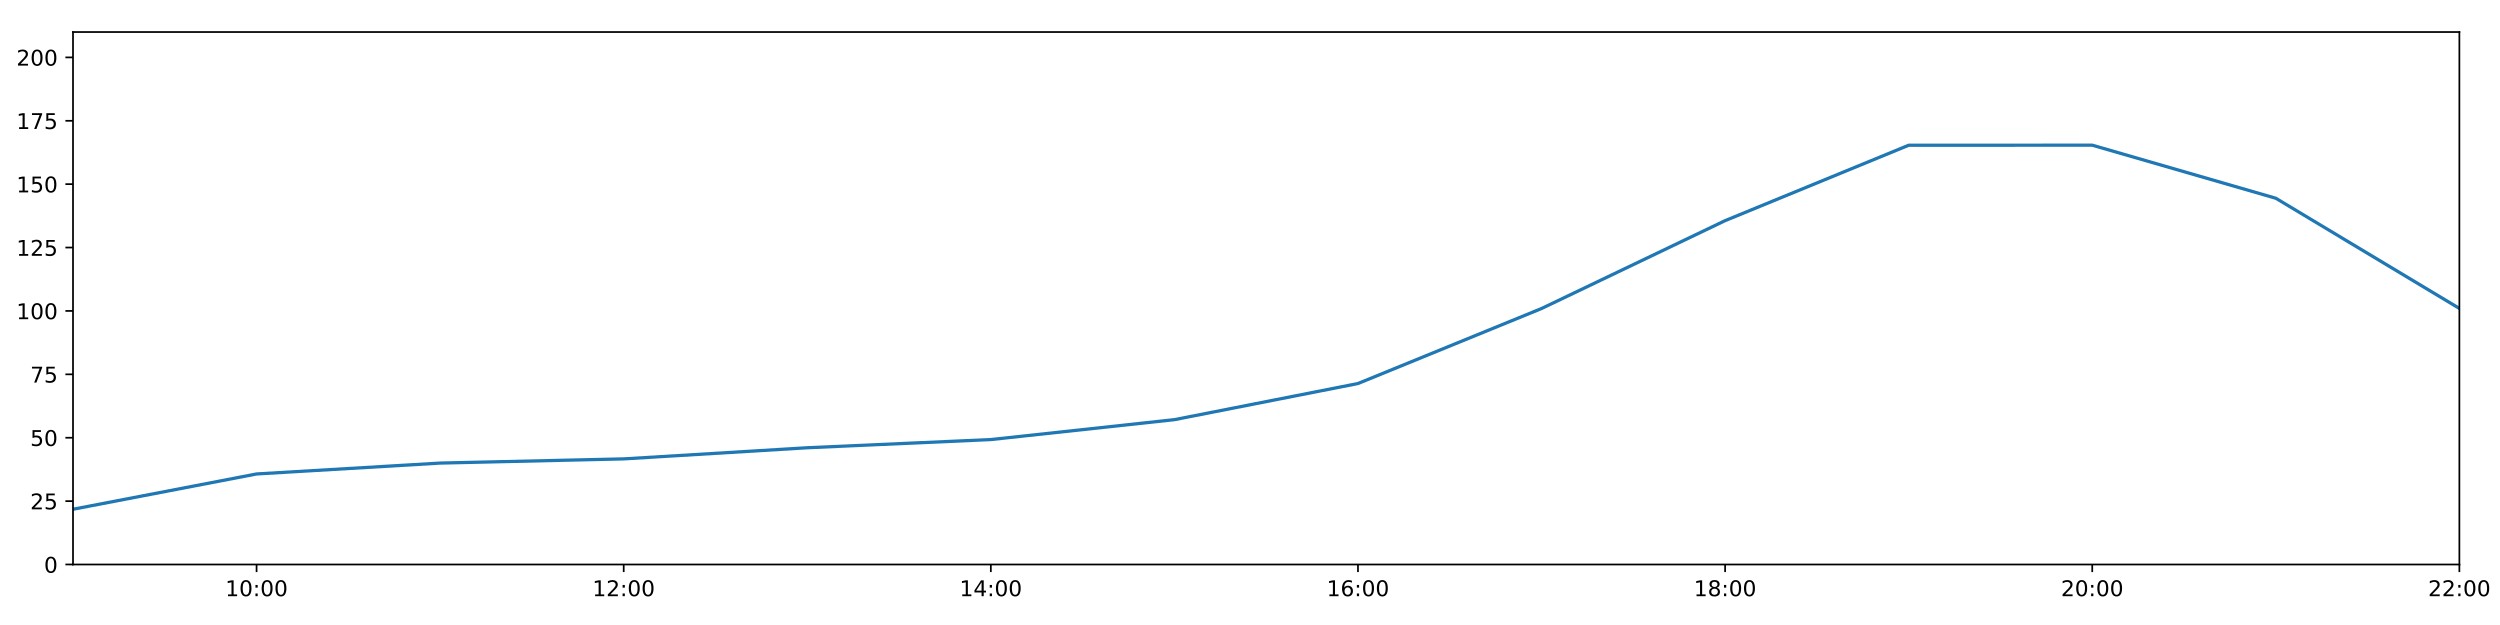
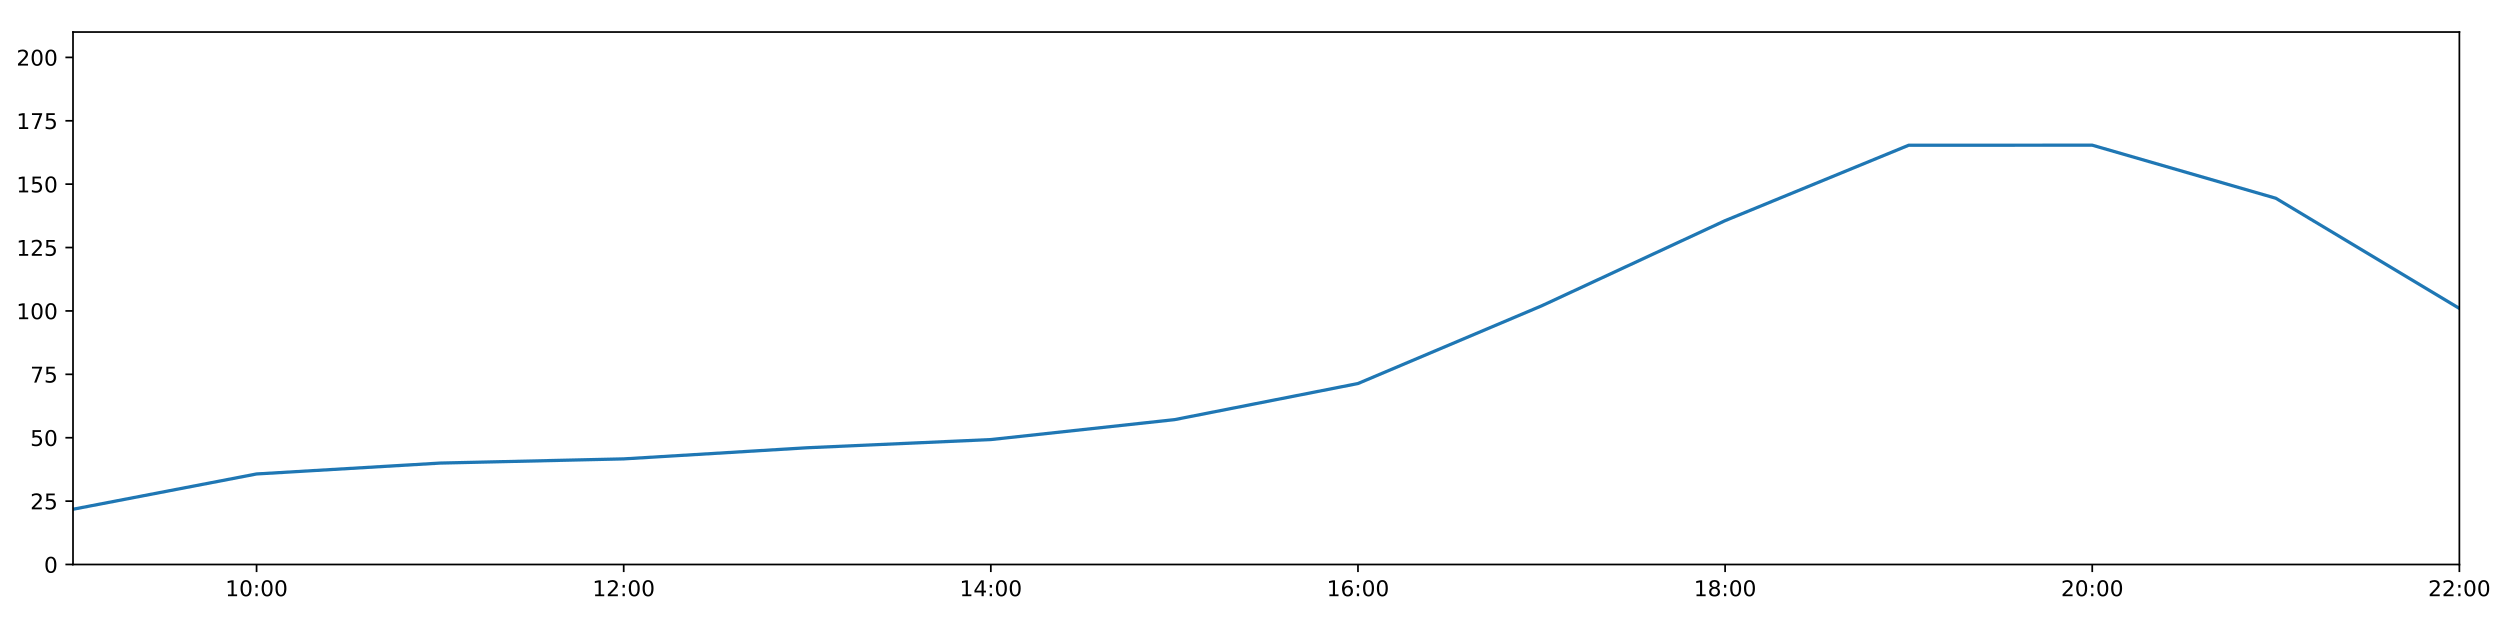
<svg xmlns="http://www.w3.org/2000/svg" xmlns:xlink="http://www.w3.org/1999/xlink" height="288pt" version="1.1" viewBox="0 0 1152 288" width="1152pt">
  <defs>
    <style type="text/css">
*{stroke-linecap:butt;stroke-linejoin:round;}
  </style>
  </defs>
  <g id="figure_1">
    <g id="patch_1">
      <path d="M 0 288  L 1152 288  L 1152 0  L 0 0  z " style="fill:#ffffff;" />
    </g>
    <g id="axes_1">
      <g id="patch_2">
        <path d="M 33.64 260.12  L 1133.28 260.12  L 1133.28 14.76  L 33.64 14.76  z " style="fill:#ffffff;" />
      </g>
      <g id="matplotlib.axis_1">
        <g id="xtick_1">
          <g id="line2d_1">
            <defs>
-               <path d="M 0 0  L 0 3.5  " id="ma2f4c07266" style="stroke:#000000;stroke-width:0.8;" />
-             </defs>
-             <g>
-               <use style="stroke:#000000;stroke-width:0.8;" x="118.228" xlink:href="#ma2f4c07266" y="260.12" />
+               <path d="M 0 0  L 0 3.5  " id="mcb7b2fdcbb" style="stroke:#000000;stroke-width:0.8;" />
+             </defs>
+             <g>
+               <use style="stroke:#000000;stroke-width:0.8;" x="118.228" xlink:href="#mcb7b2fdcbb" y="260.12" />
            </g>
          </g>
          <g id="text_1">
            <defs>
              <path d="M 12.406 8.297  L 28.516 8.297  L 28.516 63.922  L 10.984 60.406  L 10.984 69.391  L 28.422 72.906  L 38.281 72.906  L 38.281 8.297  L 54.391 8.297  L 54.391 0  L 12.406 0  z " id="DejaVuSans-49" />
              <path d="M 31.781 66.406  Q 24.172 66.406 20.328 58.906  Q 16.5 51.422 16.5 36.375  Q 16.5 21.391 20.328 13.891  Q 24.172 6.391 31.781 6.391  Q 39.453 6.391 43.281 13.891  Q 47.125 21.391 47.125 36.375  Q 47.125 51.422 43.281 58.906  Q 39.453 66.406 31.781 66.406  z M 31.781 74.219  Q 44.047 74.219 50.516 64.516  Q 56.984 54.828 56.984 36.375  Q 56.984 17.969 50.516 8.266  Q 44.047 -1.422 31.781 -1.422  Q 19.531 -1.422 13.062 8.266  Q 6.594 17.969 6.594 36.375  Q 6.594 54.828 13.062 64.516  Q 19.531 74.219 31.781 74.219  z " id="DejaVuSans-48" />
              <path d="M 11.719 12.406  L 22.016 12.406  L 22.016 0  L 11.719 0  z M 11.719 51.703  L 22.016 51.703  L 22.016 39.312  L 11.719 39.312  z " id="DejaVuSans-58" />
            </defs>
            <g transform="translate(103.8183 274.7184)scale(0.1 -0.1)">
              <use xlink:href="#DejaVuSans-49" />
              <use x="63.623" xlink:href="#DejaVuSans-48" />
              <use x="127.246" xlink:href="#DejaVuSans-58" />
              <use x="160.938" xlink:href="#DejaVuSans-48" />
              <use x="224.561" xlink:href="#DejaVuSans-48" />
            </g>
          </g>
        </g>
        <g id="xtick_2">
          <g id="line2d_2">
            <g>
-               <use style="stroke:#000000;stroke-width:0.8;" x="287.403" xlink:href="#ma2f4c07266" y="260.12" />
+               <use style="stroke:#000000;stroke-width:0.8;" x="287.403" xlink:href="#mcb7b2fdcbb" y="260.12" />
            </g>
          </g>
          <g id="text_2">
            <defs>
              <path d="M 19.188 8.297  L 53.609 8.297  L 53.609 0  L 7.328 0  L 7.328 8.297  Q 12.938 14.109 22.625 23.891  Q 32.328 33.688 34.812 36.531  Q 39.547 41.844 41.422 45.531  Q 43.312 49.219 43.312 52.781  Q 43.312 58.594 39.234 62.25  Q 35.156 65.922 28.609 65.922  Q 23.969 65.922 18.812 64.312  Q 13.672 62.703 7.812 59.422  L 7.812 69.391  Q 13.766 71.781 18.938 73  Q 24.125 74.219 28.422 74.219  Q 39.75 74.219 46.484 68.547  Q 53.219 62.891 53.219 53.422  Q 53.219 48.922 51.531 44.891  Q 49.859 40.875 45.406 35.406  Q 44.188 33.984 37.641 27.219  Q 31.109 20.453 19.188 8.297  z " id="DejaVuSans-50" />
            </defs>
            <g transform="translate(272.9937 274.7184)scale(0.1 -0.1)">
              <use xlink:href="#DejaVuSans-49" />
              <use x="63.623" xlink:href="#DejaVuSans-50" />
              <use x="127.246" xlink:href="#DejaVuSans-58" />
              <use x="160.938" xlink:href="#DejaVuSans-48" />
              <use x="224.561" xlink:href="#DejaVuSans-48" />
            </g>
          </g>
        </g>
        <g id="xtick_3">
          <g id="line2d_3">
            <g>
-               <use style="stroke:#000000;stroke-width:0.8;" x="456.578" xlink:href="#ma2f4c07266" y="260.12" />
+               <use style="stroke:#000000;stroke-width:0.8;" x="456.578" xlink:href="#mcb7b2fdcbb" y="260.12" />
            </g>
          </g>
          <g id="text_3">
            <defs>
              <path d="M 37.797 64.312  L 12.891 25.391  L 37.797 25.391  z M 35.203 72.906  L 47.609 72.906  L 47.609 25.391  L 58.016 25.391  L 58.016 17.188  L 47.609 17.188  L 47.609 0  L 37.797 0  L 37.797 17.188  L 4.891 17.188  L 4.891 26.703  z " id="DejaVuSans-52" />
            </defs>
            <g transform="translate(442.1691 274.7184)scale(0.1 -0.1)">
              <use xlink:href="#DejaVuSans-49" />
              <use x="63.623" xlink:href="#DejaVuSans-52" />
              <use x="127.246" xlink:href="#DejaVuSans-58" />
              <use x="160.938" xlink:href="#DejaVuSans-48" />
              <use x="224.561" xlink:href="#DejaVuSans-48" />
            </g>
          </g>
        </g>
        <g id="xtick_4">
          <g id="line2d_4">
            <g>
-               <use style="stroke:#000000;stroke-width:0.8;" x="625.754" xlink:href="#ma2f4c07266" y="260.12" />
+               <use style="stroke:#000000;stroke-width:0.8;" x="625.754" xlink:href="#mcb7b2fdcbb" y="260.12" />
            </g>
          </g>
          <g id="text_4">
            <defs>
              <path d="M 33.016 40.375  Q 26.375 40.375 22.484 35.828  Q 18.609 31.297 18.609 23.391  Q 18.609 15.531 22.484 10.953  Q 26.375 6.391 33.016 6.391  Q 39.656 6.391 43.531 10.953  Q 47.406 15.531 47.406 23.391  Q 47.406 31.297 43.531 35.828  Q 39.656 40.375 33.016 40.375  z M 52.594 71.297  L 52.594 62.312  Q 48.875 64.062 45.094 64.984  Q 41.312 65.922 37.594 65.922  Q 27.828 65.922 22.672 59.328  Q 17.531 52.734 16.797 39.406  Q 19.672 43.656 24.016 45.922  Q 28.375 48.188 33.594 48.188  Q 44.578 48.188 50.953 41.516  Q 57.328 34.859 57.328 23.391  Q 57.328 12.156 50.688 5.359  Q 44.047 -1.422 33.016 -1.422  Q 20.359 -1.422 13.672 8.266  Q 6.984 17.969 6.984 36.375  Q 6.984 53.656 15.188 63.938  Q 23.391 74.219 37.203 74.219  Q 40.922 74.219 44.703 73.484  Q 48.484 72.75 52.594 71.297  z " id="DejaVuSans-54" />
            </defs>
            <g transform="translate(611.3445 274.7184)scale(0.1 -0.1)">
              <use xlink:href="#DejaVuSans-49" />
              <use x="63.623" xlink:href="#DejaVuSans-54" />
              <use x="127.246" xlink:href="#DejaVuSans-58" />
              <use x="160.938" xlink:href="#DejaVuSans-48" />
              <use x="224.561" xlink:href="#DejaVuSans-48" />
            </g>
          </g>
        </g>
        <g id="xtick_5">
          <g id="line2d_5">
            <g>
-               <use style="stroke:#000000;stroke-width:0.8;" x="794.929" xlink:href="#ma2f4c07266" y="260.12" />
+               <use style="stroke:#000000;stroke-width:0.8;" x="794.929" xlink:href="#mcb7b2fdcbb" y="260.12" />
            </g>
          </g>
          <g id="text_5">
            <defs>
              <path d="M 31.781 34.625  Q 24.75 34.625 20.719 30.859  Q 16.703 27.094 16.703 20.516  Q 16.703 13.922 20.719 10.156  Q 24.75 6.391 31.781 6.391  Q 38.812 6.391 42.859 10.172  Q 46.922 13.969 46.922 20.516  Q 46.922 27.094 42.891 30.859  Q 38.875 34.625 31.781 34.625  z M 21.922 38.812  Q 15.578 40.375 12.031 44.719  Q 8.5 49.078 8.5 55.328  Q 8.5 64.062 14.719 69.141  Q 20.953 74.219 31.781 74.219  Q 42.672 74.219 48.875 69.141  Q 55.078 64.062 55.078 55.328  Q 55.078 49.078 51.531 44.719  Q 48 40.375 41.703 38.812  Q 48.828 37.156 52.797 32.312  Q 56.781 27.484 56.781 20.516  Q 56.781 9.906 50.312 4.234  Q 43.844 -1.422 31.781 -1.422  Q 19.734 -1.422 13.25 4.234  Q 6.781 9.906 6.781 20.516  Q 6.781 27.484 10.781 32.312  Q 14.797 37.156 21.922 38.812  z M 18.312 54.391  Q 18.312 48.734 21.844 45.562  Q 25.391 42.391 31.781 42.391  Q 38.141 42.391 41.719 45.562  Q 45.312 48.734 45.312 54.391  Q 45.312 60.062 41.719 63.234  Q 38.141 66.406 31.781 66.406  Q 25.391 66.406 21.844 63.234  Q 18.312 60.062 18.312 54.391  z " id="DejaVuSans-56" />
            </defs>
            <g transform="translate(780.5199 274.7184)scale(0.1 -0.1)">
              <use xlink:href="#DejaVuSans-49" />
              <use x="63.623" xlink:href="#DejaVuSans-56" />
              <use x="127.246" xlink:href="#DejaVuSans-58" />
              <use x="160.938" xlink:href="#DejaVuSans-48" />
              <use x="224.561" xlink:href="#DejaVuSans-48" />
            </g>
          </g>
        </g>
        <g id="xtick_6">
          <g id="line2d_6">
            <g>
-               <use style="stroke:#000000;stroke-width:0.8;" x="964.105" xlink:href="#ma2f4c07266" y="260.12" />
+               <use style="stroke:#000000;stroke-width:0.8;" x="964.105" xlink:href="#mcb7b2fdcbb" y="260.12" />
            </g>
          </g>
          <g id="text_6">
            <g transform="translate(949.6952 274.7184)scale(0.1 -0.1)">
              <use xlink:href="#DejaVuSans-50" />
              <use x="63.623" xlink:href="#DejaVuSans-48" />
              <use x="127.246" xlink:href="#DejaVuSans-58" />
              <use x="160.938" xlink:href="#DejaVuSans-48" />
              <use x="224.561" xlink:href="#DejaVuSans-48" />
            </g>
          </g>
        </g>
        <g id="xtick_7">
          <g id="line2d_7">
            <g>
-               <use style="stroke:#000000;stroke-width:0.8;" x="1133.28" xlink:href="#ma2f4c07266" y="260.12" />
+               <use style="stroke:#000000;stroke-width:0.8;" x="1133.28" xlink:href="#mcb7b2fdcbb" y="260.12" />
            </g>
          </g>
          <g id="text_7">
            <g transform="translate(1118.871 274.7184)scale(0.1 -0.1)">
              <use xlink:href="#DejaVuSans-50" />
              <use x="63.623" xlink:href="#DejaVuSans-50" />
              <use x="127.246" xlink:href="#DejaVuSans-58" />
              <use x="160.938" xlink:href="#DejaVuSans-48" />
              <use x="224.561" xlink:href="#DejaVuSans-48" />
            </g>
          </g>
        </g>
      </g>
      <g id="matplotlib.axis_2">
        <g id="ytick_1">
          <g id="line2d_8">
            <defs>
-               <path d="M 0 0  L -3.5 0  " id="mc4604e90f3" style="stroke:#000000;stroke-width:0.8;" />
-             </defs>
-             <g>
-               <use style="stroke:#000000;stroke-width:0.8;" x="33.64" xlink:href="#mc4604e90f3" y="260.12" />
+               <path d="M 0 0  L -3.5 0  " id="mc627ce3062" style="stroke:#000000;stroke-width:0.8;" />
+             </defs>
+             <g>
+               <use style="stroke:#000000;stroke-width:0.8;" x="33.64" xlink:href="#mc627ce3062" y="260.12" />
            </g>
          </g>
          <g id="text_8">
            <g transform="translate(20.2775 263.9192)scale(0.1 -0.1)">
              <use xlink:href="#DejaVuSans-48" />
            </g>
          </g>
        </g>
        <g id="ytick_2">
          <g id="line2d_9">
            <g>
-               <use style="stroke:#000000;stroke-width:0.8;" x="33.64" xlink:href="#mc4604e90f3" y="230.91" />
+               <use style="stroke:#000000;stroke-width:0.8;" x="33.64" xlink:href="#mc627ce3062" y="230.91" />
            </g>
          </g>
          <g id="text_9">
            <defs>
              <path d="M 10.797 72.906  L 49.516 72.906  L 49.516 64.594  L 19.828 64.594  L 19.828 46.734  Q 21.969 47.469 24.109 47.828  Q 26.266 48.188 28.422 48.188  Q 40.625 48.188 47.75 41.5  Q 54.891 34.812 54.891 23.391  Q 54.891 11.625 47.562 5.094  Q 40.234 -1.422 26.906 -1.422  Q 22.312 -1.422 17.547 -0.641  Q 12.797 0.141 7.719 1.703  L 7.719 11.625  Q 12.109 9.234 16.797 8.062  Q 21.484 6.891 26.703 6.891  Q 35.156 6.891 40.078 11.328  Q 45.016 15.766 45.016 23.391  Q 45.016 31 40.078 35.438  Q 35.156 39.891 26.703 39.891  Q 22.75 39.891 18.812 39.016  Q 14.891 38.141 10.797 36.281  z " id="DejaVuSans-53" />
            </defs>
            <g transform="translate(13.915 234.7097)scale(0.1 -0.1)">
              <use xlink:href="#DejaVuSans-50" />
              <use x="63.623" xlink:href="#DejaVuSans-53" />
            </g>
          </g>
        </g>
        <g id="ytick_3">
          <g id="line2d_10">
            <g>
-               <use style="stroke:#000000;stroke-width:0.8;" x="33.64" xlink:href="#mc4604e90f3" y="201.701" />
+               <use style="stroke:#000000;stroke-width:0.8;" x="33.64" xlink:href="#mc627ce3062" y="201.701" />
            </g>
          </g>
          <g id="text_10">
            <g transform="translate(13.915 205.5002)scale(0.1 -0.1)">
              <use xlink:href="#DejaVuSans-53" />
              <use x="63.623" xlink:href="#DejaVuSans-48" />
            </g>
          </g>
        </g>
        <g id="ytick_4">
          <g id="line2d_11">
            <g>
-               <use style="stroke:#000000;stroke-width:0.8;" x="33.64" xlink:href="#mc4604e90f3" y="172.491" />
+               <use style="stroke:#000000;stroke-width:0.8;" x="33.64" xlink:href="#mc627ce3062" y="172.491" />
            </g>
          </g>
          <g id="text_11">
            <defs>
              <path d="M 8.203 72.906  L 55.078 72.906  L 55.078 68.703  L 28.609 0  L 18.312 0  L 43.219 64.594  L 8.203 64.594  z " id="DejaVuSans-55" />
            </defs>
            <g transform="translate(13.915 176.2906)scale(0.1 -0.1)">
              <use xlink:href="#DejaVuSans-55" />
              <use x="63.623" xlink:href="#DejaVuSans-53" />
            </g>
          </g>
        </g>
        <g id="ytick_5">
          <g id="line2d_12">
            <g>
-               <use style="stroke:#000000;stroke-width:0.8;" x="33.64" xlink:href="#mc4604e90f3" y="143.282" />
+               <use style="stroke:#000000;stroke-width:0.8;" x="33.64" xlink:href="#mc627ce3062" y="143.282" />
            </g>
          </g>
          <g id="text_12">
            <g transform="translate(7.5525 147.0811)scale(0.1 -0.1)">
              <use xlink:href="#DejaVuSans-49" />
              <use x="63.623" xlink:href="#DejaVuSans-48" />
              <use x="127.246" xlink:href="#DejaVuSans-48" />
            </g>
          </g>
        </g>
        <g id="ytick_6">
          <g id="line2d_13">
            <g>
-               <use style="stroke:#000000;stroke-width:0.8;" x="33.64" xlink:href="#mc4604e90f3" y="114.072" />
+               <use style="stroke:#000000;stroke-width:0.8;" x="33.64" xlink:href="#mc627ce3062" y="114.072" />
            </g>
          </g>
          <g id="text_13">
            <g transform="translate(7.5525 117.8716)scale(0.1 -0.1)">
              <use xlink:href="#DejaVuSans-49" />
              <use x="63.623" xlink:href="#DejaVuSans-50" />
              <use x="127.246" xlink:href="#DejaVuSans-53" />
            </g>
          </g>
        </g>
        <g id="ytick_7">
          <g id="line2d_14">
            <g>
-               <use style="stroke:#000000;stroke-width:0.8;" x="33.64" xlink:href="#mc4604e90f3" y="84.863" />
+               <use style="stroke:#000000;stroke-width:0.8;" x="33.64" xlink:href="#mc627ce3062" y="84.863" />
            </g>
          </g>
          <g id="text_14">
            <g transform="translate(7.5525 88.66208)scale(0.1 -0.1)">
              <use xlink:href="#DejaVuSans-49" />
              <use x="63.623" xlink:href="#DejaVuSans-53" />
              <use x="127.246" xlink:href="#DejaVuSans-48" />
            </g>
          </g>
        </g>
        <g id="ytick_8">
          <g id="line2d_15">
            <g>
-               <use style="stroke:#000000;stroke-width:0.8;" x="33.64" xlink:href="#mc4604e90f3" y="55.653" />
+               <use style="stroke:#000000;stroke-width:0.8;" x="33.64" xlink:href="#mc627ce3062" y="55.653" />
            </g>
          </g>
          <g id="text_15">
            <g transform="translate(7.5525 59.45255)scale(0.1 -0.1)">
              <use xlink:href="#DejaVuSans-49" />
              <use x="63.623" xlink:href="#DejaVuSans-55" />
              <use x="127.246" xlink:href="#DejaVuSans-53" />
            </g>
          </g>
        </g>
        <g id="ytick_9">
          <g id="line2d_16">
            <g>
-               <use style="stroke:#000000;stroke-width:0.8;" x="33.64" xlink:href="#mc4604e90f3" y="26.444" />
+               <use style="stroke:#000000;stroke-width:0.8;" x="33.64" xlink:href="#mc627ce3062" y="26.444" />
            </g>
          </g>
          <g id="text_16">
            <g transform="translate(7.5525 30.24303)scale(0.1 -0.1)">
              <use xlink:href="#DejaVuSans-50" />
              <use x="63.623" xlink:href="#DejaVuSans-48" />
              <use x="127.246" xlink:href="#DejaVuSans-48" />
            </g>
          </g>
        </g>
      </g>
      <g id="line2d_17">
-         <path clip-path="url(#p5827be56e8)" d="M 33.64 234.659  L 118.228 218.399  L 202.815 213.385  L 287.403 211.454  L 371.991 206.324  L 456.578 202.551  L 541.166 193.376  L 625.754 176.727  L 710.342 142.167  L 794.929 101.675  L 879.517 66.925  L 964.105 66.899  L 1048.692 91.354  L 1133.28 142.114  " style="fill:none;stroke:#1f77b4;stroke-linecap:square;stroke-width:1.5;" />
+         <path clip-path="url(#p1d7df1b053)" d="M 33.64 234.659  L 118.228 218.399  L 202.815 213.385  L 287.403 211.454  L 371.991 206.324  L 456.578 202.551  L 541.166 193.376  L 625.754 176.727  L 710.342 140.945  L 794.929 101.675  L 879.517 66.925  L 964.105 66.899  L 1048.692 91.354  L 1133.28 142.114  " style="fill:none;stroke:#1f77b4;stroke-linecap:square;stroke-width:1.5;" />
      </g>
      <g id="patch_3">
        <path d="M 33.64 260.12  L 33.64 14.76  " style="fill:none;stroke:#000000;stroke-linecap:square;stroke-linejoin:miter;stroke-width:0.8;" />
      </g>
      <g id="patch_4">
        <path d="M 1133.28 260.12  L 1133.28 14.76  " style="fill:none;stroke:#000000;stroke-linecap:square;stroke-linejoin:miter;stroke-width:0.8;" />
      </g>
      <g id="patch_5">
        <path d="M 33.64 260.12  L 1133.28 260.12  " style="fill:none;stroke:#000000;stroke-linecap:square;stroke-linejoin:miter;stroke-width:0.8;" />
      </g>
      <g id="patch_6">
        <path d="M 33.64 14.76  L 1133.28 14.76  " style="fill:none;stroke:#000000;stroke-linecap:square;stroke-linejoin:miter;stroke-width:0.8;" />
      </g>
    </g>
  </g>
  <defs>
-     <clipPath id="p5827be56e8">
+     <clipPath id="p1d7df1b053">
      <rect height="245.36" width="1099.64" x="33.64" y="14.76" />
    </clipPath>
  </defs>
</svg>
